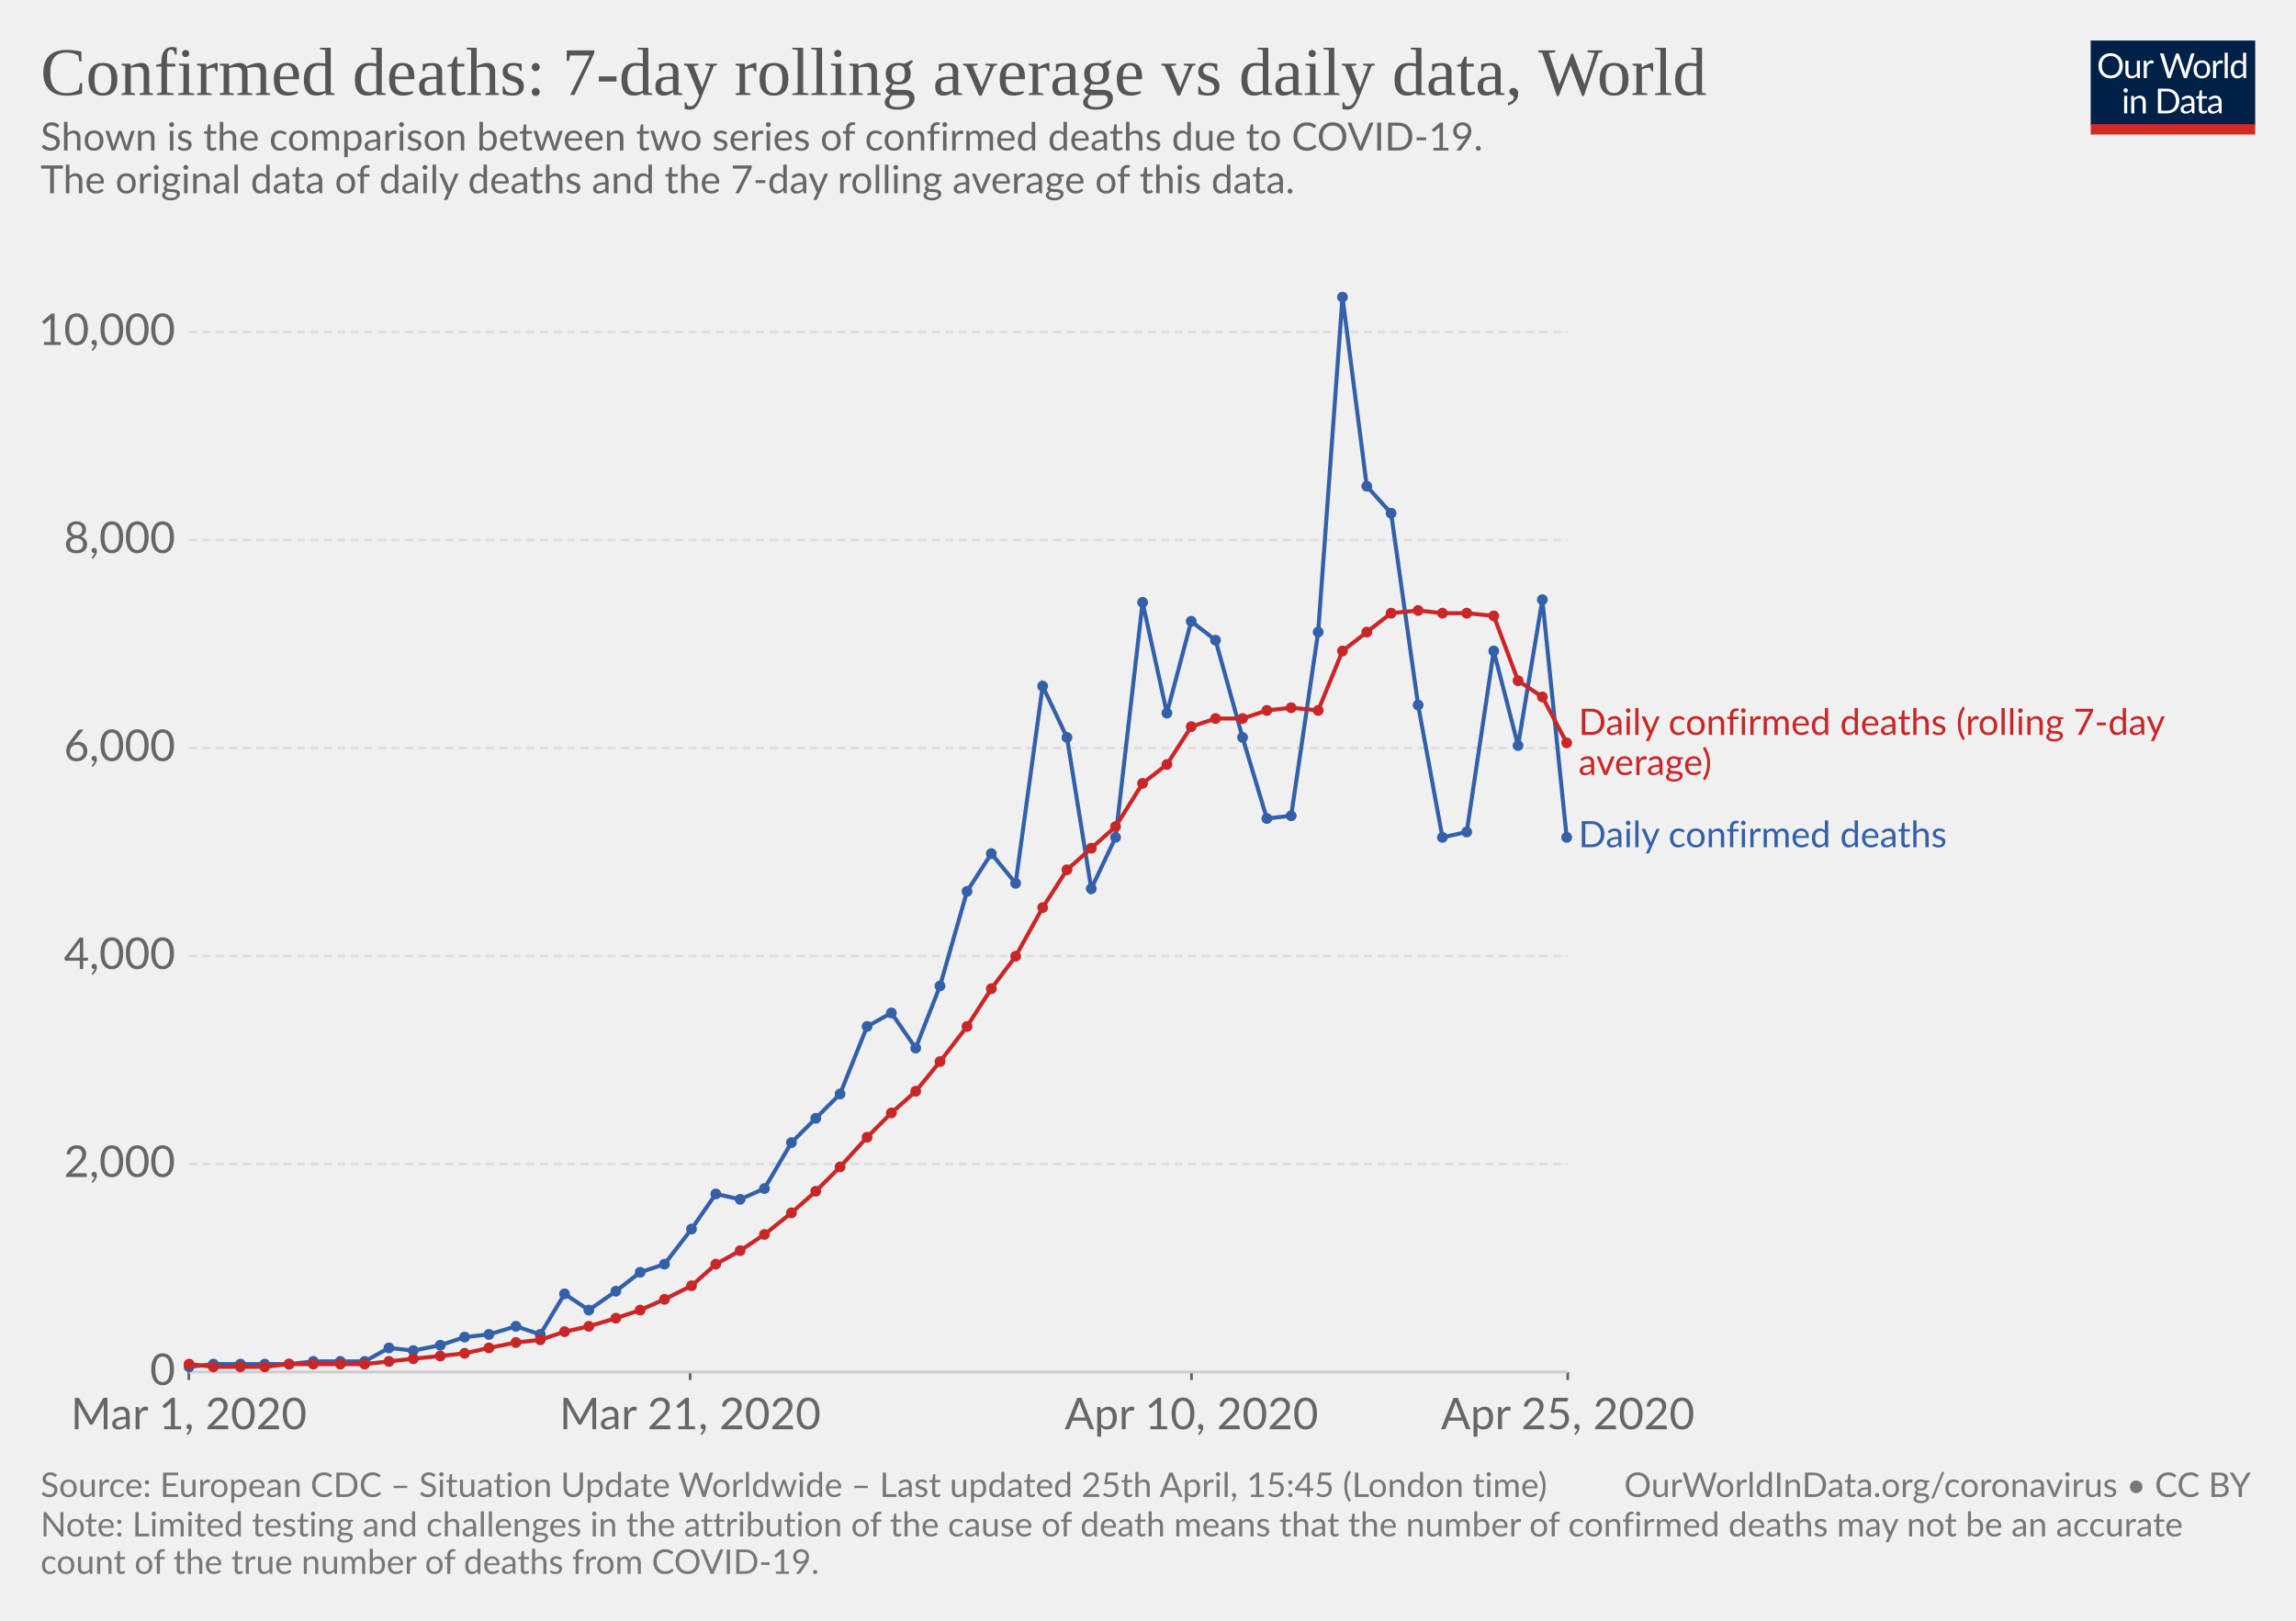
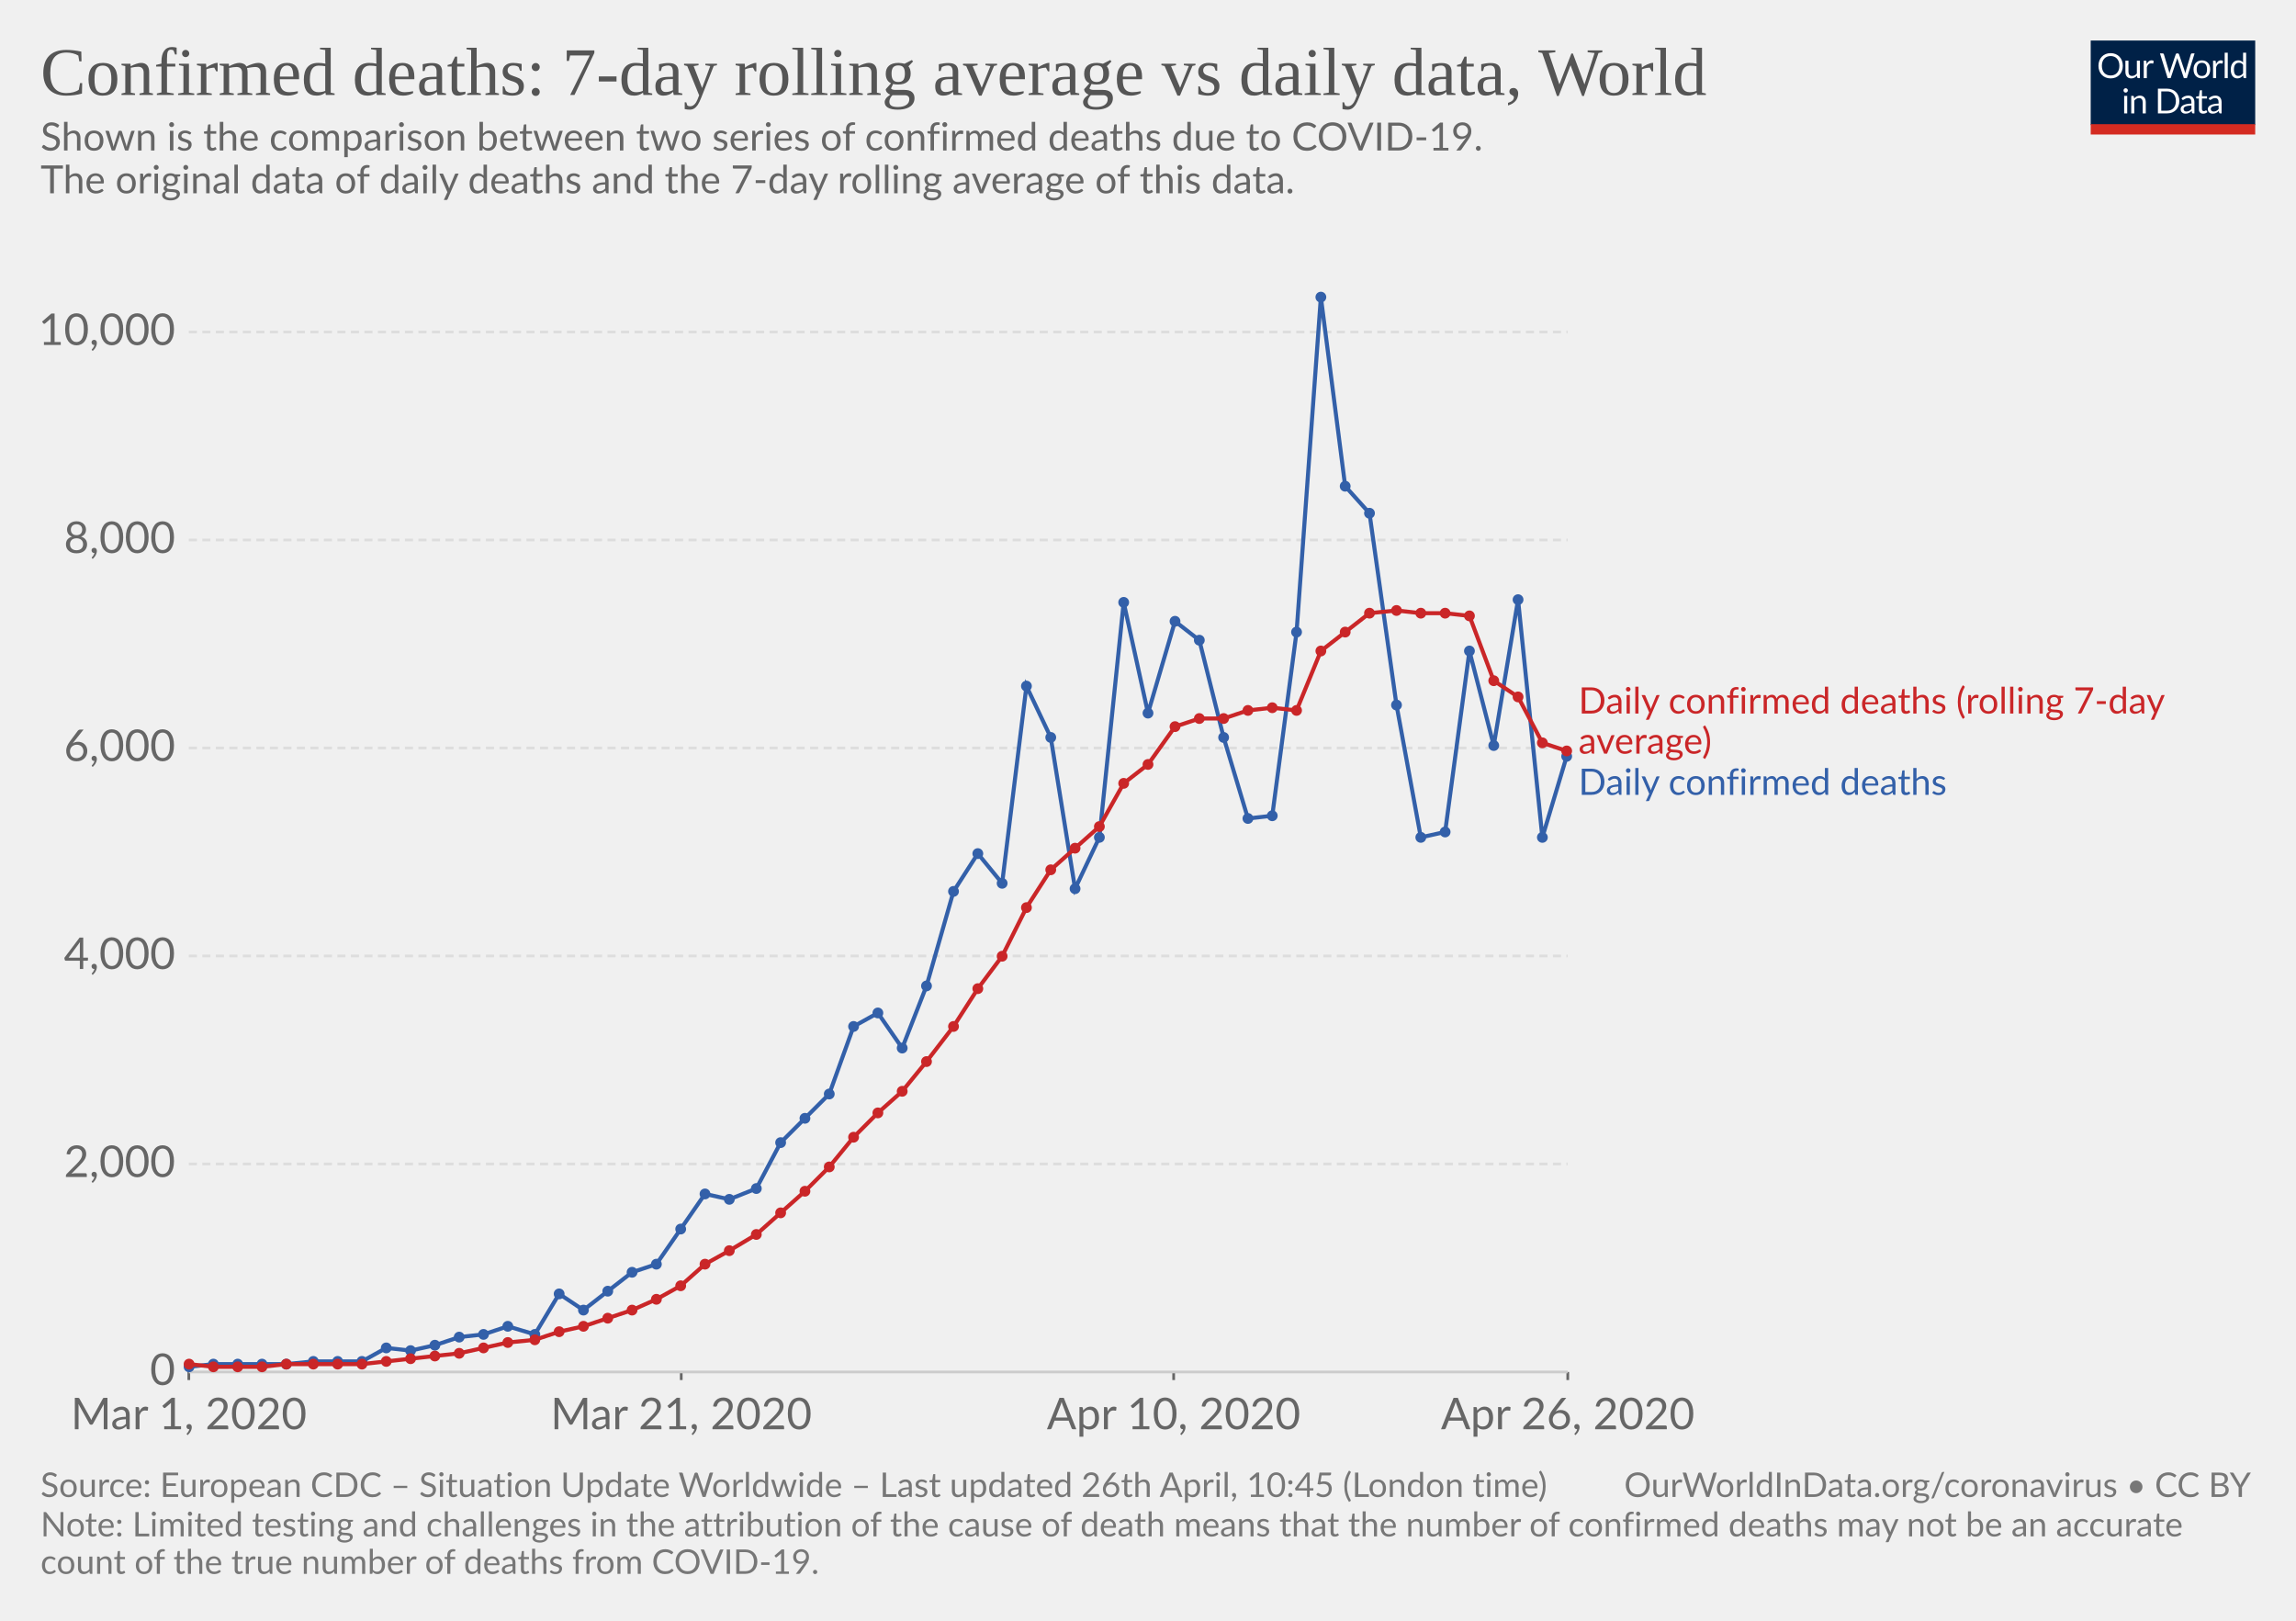
<svg xmlns="http://www.w3.org/2000/svg" version="1.1" style="background-color:#fff;-webkit-font-smoothing:antialiased" width="850" height="600" viewBox="0 0 850 600" font-family="Lato,'Helvetica Neue',Helvetica,Arial,sans-serif" font-size="18" text-rendering="optimizeLegibility">
  <g class="HeaderView">
    <g transform="matrix(.29 0 0 .29 774 15)">
      <svg width="210" height="120" viewBox="0 0 210 120" fill="none">
        <g clip-path="url(#clip0)">
          <path d="M0 0h210v107.89H0V0z" fill="#002147" />
          <path d="M40.98 32.25c0 2.36-.38 4.53-1.12 6.51a14.26 14.26 0 01-8.1 8.4c-1.9.78-4.02 1.17-6.34 1.17-2.31 0-4.42-.39-6.33-1.17a14.31 14.31 0 01-8.08-8.4 18.29 18.29 0 01-1.12-6.51c0-2.36.38-4.53 1.12-6.5.75-1.97 1.8-3.67 3.17-5.1 1.37-1.43 3-2.55 4.9-3.34 1.92-.8 4.03-1.19 6.34-1.19 2.32 0 4.43.4 6.34 1.19 1.92.8 3.56 1.9 4.93 3.34a14.87 14.87 0 013.17 5.1 18.1 18.1 0 011.12 6.5zm-4.38 0c0-1.94-.26-3.68-.8-5.22a10.91 10.91 0 00-2.24-3.89 9.68 9.68 0 00-3.52-2.46 11.95 11.95 0 00-4.62-.86c-1.68 0-3.21.28-4.6.86a9.88 9.88 0 00-3.54 2.46 10.91 10.91 0 00-2.24 3.9c-.53 1.53-.8 3.27-.8 5.2 0 1.94.27 3.68.8 5.22a11.17 11.17 0 002.24 3.9 10.01 10.01 0 003.55 2.44c1.38.56 2.9.83 4.6.83 1.7 0 3.24-.27 4.61-.83a9.8 9.8 0 003.52-2.44 11.17 11.17 0 002.25-3.9c.53-1.54.8-3.28.8-5.21zm26.22-6.54V48H60.5c-.56 0-.9-.27-1.05-.81l-.31-2.4a12.45 12.45 0 01-3.26 2.6c-1.2.64-2.58.96-4.13.96-1.22 0-2.3-.2-3.24-.6a6.52 6.52 0 01-2.33-1.7 7.37 7.37 0 01-1.43-2.67c-.3-1.04-.46-2.2-.46-3.45V25.7h3.91v14.22c0 1.68.38 2.99 1.15 3.91.77.93 1.96 1.39 3.54 1.39 1.16 0 2.24-.27 3.23-.82a10.42 10.42 0 002.8-2.28V25.7h3.91zm8.61 4.47a9.94 9.94 0 012.6-3.56 5.64 5.64 0 013.76-1.3c.47 0 .92.05 1.34.15.44.1.83.27 1.17.49L80 28.88c-.09.37-.3.55-.66.55-.2 0-.5-.04-.9-.13a6.21 6.21 0 00-3.24.18c-.54.2-1.03.5-1.47.92-.42.4-.81.9-1.17 1.5-.33.58-.64 1.26-.92 2.02V48h-3.94V25.71h2.25c.42 0 .72.08.88.25.16.16.27.44.33.83l.26 3.39zm61.16-13.7L122.75 48h-3.82l-7.99-24.05a21.95 21.95 0 01-.42-1.58 38.36 38.36 0 01-.44 1.58L102.05 48h-3.83L88.4 16.47h3.54c.38 0 .7.1.95.29.26.2.43.43.5.73l6.52 21.9c.1.4.2.83.28 1.28.1.46.2.94.29 1.46l.3-1.46c.12-.47.25-.9.38-1.27l7.41-21.91c.1-.25.26-.48.51-.69.27-.22.58-.33.95-.33h1.23c.38 0 .69.1.92.29.24.2.41.43.53.73l7.4 21.9a28.4 28.4 0 01.68 2.62 29.52 29.52 0 01.52-2.61l6.54-21.91c.07-.27.23-.5.48-.7.27-.21.58-.32.95-.32h3.32zm9.35 8.88c1.63 0 3.1.27 4.4.82a9.43 9.43 0 015.46 5.94c.5 1.4.74 2.98.74 4.73 0 1.76-.25 3.34-.74 4.75a9.43 9.43 0 01-5.46 5.92c-1.3.52-2.77.79-4.4.79-1.64 0-3.12-.27-4.44-.8a9.42 9.42 0 01-3.35-2.3c-.92-1-1.63-2.2-2.13-3.61-.49-1.41-.73-3-.73-4.75s.24-3.33.73-4.73c.5-1.43 1.2-2.64 2.13-3.63.93-1 2.04-1.77 3.35-2.31 1.32-.55 2.8-.82 4.44-.82zm0 19.89c2.2 0 3.84-.73 4.93-2.2 1.08-1.48 1.63-3.54 1.63-6.18 0-2.66-.55-4.72-1.63-6.2-1.09-1.49-2.73-2.23-4.93-2.23-1.12 0-2.09.2-2.93.57-.82.39-1.5.94-2.06 1.65-.55.72-.96 1.61-1.24 2.67-.26 1.04-.4 2.22-.4 3.54 0 2.64.55 4.7 1.64 6.18 1.1 1.47 2.76 2.2 4.99 2.2zm17.97-15.07a9.94 9.94 0 012.6-3.56 5.64 5.64 0 013.76-1.3c.47 0 .91.05 1.34.15.44.1.83.27 1.16.49l-.28 2.92c-.09.37-.31.55-.66.55-.2 0-.5-.04-.9-.13a6.2 6.2 0 00-3.24.18c-.54.2-1.03.5-1.47.92-.43.4-.82.9-1.17 1.5a13.1 13.1 0 00-.92 2.02V48h-3.94V25.71h2.24c.43 0 .72.08.88.25.17.16.28.44.33.83l.27 3.39zm15.04-14.59V48h-3.92V15.6h3.92zm19.55 15.43a6.22 6.22 0 00-2.38-2.05 6.7 6.7 0 00-2.86-.6c-2.07 0-3.66.75-4.77 2.23-1.12 1.48-1.68 3.6-1.68 6.33 0 1.46.13 2.7.38 3.74a7.29 7.29 0 001.1 2.56 4.35 4.35 0 001.78 1.45c.7.3 1.5.46 2.4.46 1.29 0 2.41-.3 3.36-.88a9.6 9.6 0 002.67-2.49V31.02zm3.91-15.43V48h-2.33c-.56 0-.9-.27-1.06-.81l-.35-2.71a12.13 12.13 0 01-3.25 2.77 8.28 8.28 0 01-4.23 1.06 7.31 7.31 0 01-6.14-2.9c-.73-.96-1.3-2.15-1.69-3.57a18.35 18.35 0 01.07-9.48 11.29 11.29 0 011.89-3.7 8.7 8.7 0 017.06-3.34 7.96 7.96 0 016.12 2.62V15.59h3.91zM46.61 70.71V93H42.7V70.71h3.91zm.84-7c0 .39-.08.75-.24 1.09-.15.32-.35.61-.62.88-.25.25-.55.44-.9.59a2.67 2.67 0 01-2.16 0 2.9 2.9 0 01-1.45-1.47 2.67 2.67 0 010-2.16c.15-.35.35-.65.6-.9.25-.27.53-.47.85-.62a2.67 2.67 0 012.16 0c.35.15.65.35.9.62.27.25.47.55.62.9.16.34.24.7.24 1.08zm7.97 10.24c.49-.54 1-1.04 1.54-1.48a9.85 9.85 0 013.66-1.84 8.96 8.96 0 015.43.35c.94.4 1.72.97 2.33 1.71.63.74 1.11 1.62 1.43 2.67.32 1.04.49 2.19.49 3.45V93h-3.94V78.81c0-1.69-.4-3-1.17-3.92-.76-.93-1.93-1.4-3.5-1.4-1.15 0-2.24.27-3.25.83-1 .56-1.92 1.31-2.77 2.27V93h-3.94V70.71h2.35c.56 0 .9.28 1.04.82l.3 2.42zm57.7 3.3c0 2.36-.37 4.5-1.11 6.44a14.3 14.3 0 01-3.17 4.98c-1.37 1.37-3 2.45-4.93 3.2-1.9.76-4.02 1.13-6.33 1.13H85.8V61.47h11.77c2.31 0 4.42.39 6.33 1.15a13.8 13.8 0 018.1 8.18 17.75 17.75 0 011.12 6.45zm-4.37 0c0-1.94-.26-3.67-.8-5.2a10.94 10.94 0 00-2.23-3.87 9.57 9.57 0 00-3.53-2.42 12.23 12.23 0 00-4.61-.83h-7.5v24.62h7.5c1.7 0 3.24-.28 4.61-.84a9.7 9.7 0 003.53-2.4 10.94 10.94 0 002.24-3.87c.53-1.53.8-3.26.8-5.2zm19.8 5.72c-1.8.06-3.34.2-4.62.44-1.26.22-2.3.51-3.1.88-.8.36-1.37.8-1.74 1.3-.35.5-.53 1.05-.53 1.67 0 .58.1 1.1.3 1.52a3 3 0 00.76 1.05c.34.27.73.46 1.17.6.45.11.94.17 1.45.17a7.28 7.28 0 003.5-.81 11.95 11.95 0 002.82-2.2v-4.62zm-12.65-9.11a12.73 12.73 0 013.98-2.66c1.43-.59 3-.88 4.73-.88 1.25 0 2.36.2 3.33.61a6.81 6.81 0 013.94 4.38c.33 1.04.5 2.19.5 3.43V93h-1.74a1.8 1.8 0 01-.88-.18c-.2-.13-.36-.38-.48-.74l-.44-2.12c-.59.55-1.16 1.03-1.72 1.46a9.48 9.48 0 01-3.74 1.7c-.69.15-1.46.23-2.3.23-.87 0-1.69-.12-2.45-.35a5.34 5.34 0 01-3.34-2.93 6.64 6.64 0 01-.49-2.64c0-.88.25-1.72.73-2.53a6.33 6.33 0 012.35-2.17c1.09-.63 2.5-1.15 4.25-1.54 1.75-.41 3.89-.65 6.42-.7v-1.75c0-1.73-.37-3.03-1.12-3.91-.75-.9-1.84-1.34-3.28-1.34-.97 0-1.78.12-2.44.37-.64.23-1.2.5-1.7.81l-1.23.82c-.33.23-.67.35-1 .35-.27 0-.5-.07-.69-.2a2.1 2.1 0 01-.48-.53l-.7-1.25zm27.67 19.5c-1.76 0-3.12-.5-4.07-1.48-.94-.98-1.41-2.4-1.41-4.25V74h-2.68a.9.9 0 01-.6-.2c-.16-.14-.24-.36-.24-.66v-1.56l3.65-.46.9-6.89c.05-.22.14-.4.29-.52a.88.88 0 01.62-.22H142v7.67h6.44V74h-6.44v13.38c0 .94.22 1.63.68 2.09.45.45 1.04.68 1.76.68a3.21 3.21 0 001.85-.53l.55-.35c.16-.12.3-.18.41-.18.2 0 .4.13.55.38l1.15 1.87a7.45 7.45 0 01-2.44 1.5c-.96.35-1.94.52-2.95.52zm19.68-10.4c-1.8.07-3.34.21-4.62.45-1.26.22-2.3.51-3.1.88-.8.36-1.37.8-1.74 1.3-.35.5-.53 1.05-.53 1.67 0 .58.1 1.1.3 1.52.18.42.44.77.76 1.05.34.27.73.46 1.17.6.45.11.94.17 1.45.17a7.3 7.3 0 003.5-.81 12.04 12.04 0 002.82-2.2v-4.62zm-12.65-9.1a12.72 12.72 0 013.99-2.66c1.42-.59 3-.88 4.72-.88 1.25 0 2.36.2 3.33.61a6.81 6.81 0 013.94 4.38c.33 1.04.5 2.19.5 3.43V93h-1.74a1.8 1.8 0 01-.88-.18c-.2-.13-.36-.38-.48-.74l-.44-2.12c-.59.55-1.16 1.03-1.72 1.46a9.48 9.48 0 01-3.74 1.7c-.69.15-1.46.23-2.3.23-.87 0-1.69-.12-2.45-.35a5.33 5.33 0 01-3.34-2.93 6.62 6.62 0 01-.49-2.64c0-.88.25-1.72.73-2.53a6.33 6.33 0 012.35-2.17c1.09-.63 2.5-1.15 4.25-1.54 1.74-.41 3.89-.65 6.42-.7v-1.75c0-1.73-.37-3.03-1.12-3.91-.75-.9-1.84-1.34-3.28-1.34-.97 0-1.78.12-2.44.37-.64.23-1.2.5-1.7.81-.46.3-.87.57-1.22.82-.34.23-.68.35-1.02.35-.26 0-.49-.07-.68-.2-.19-.14-.35-.32-.48-.53l-.7-1.25z" fill="#fff" />
          <path fill="#D42B21" d="M0 106.79h210V120H0z" />
        </g>
        <defs>
          <clipPath id="clip0">
            <path fill="#fff" d="M0 0h210v120H0z" />
          </clipPath>
        </defs>
      </svg>
    </g>
    <a href="https://ourworldindata.org/grapher/daily-confirmed-deaths-comparison-with-rolling-average" target="_blank" font-family="&quot;Playfair Display&quot;,Georgia,&quot;Times New Roman&quot;,serif">
      <text font-size="25.2" x="15" y="35.2" fill="#555">
        <tspan x="15" y="35.16">Confirmed deaths: 7-day rolling average vs daily data, World</tspan>
      </text>
    </a>
    <text font-size="14.4" x="15" y="55.7" fill="#666">
      <tspan x="15" y="55.72">Shown is the comparison between two series of confirmed deaths due to COVID-19.</tspan>
      <tspan x="15" y="71.56"> The original data of daily deaths and the 7-day rolling average of this data.</tspan>
      <tspan x="15" y="87.4" />
    </text>
  </g>
  <g class="LineChart">
    <defs>
      <clipPath id="a">
        <path d="M59.9 0h830v839h-830z" />
      </clipPath>
    </defs>
    <g class="AxisBoxView">
      <g class="HorizontalAxis">
-         <path stroke="#666" d="M69.9 507.9v3M255.5 507.9v3M441.1 507.9v3M580.4 507.9v3" />
+         <path stroke="#666" d="M69.9 507.9v3M252.2 507.9v3M434.5 507.9v3M580.4 507.9v3" />
        <text x="69.9" y="529.1" fill="#666" text-anchor="middle" font-size="16.2">Mar 1, 2020</text>
-         <text x="255.5" y="529.1" fill="#666" text-anchor="middle" font-size="16.2">Mar 21, 2020</text>
-         <text x="441.1" y="529.1" fill="#666" text-anchor="middle" font-size="16.2">Apr 10, 2020</text>
-         <text x="580.4" y="529.1" fill="#666" text-anchor="middle" font-size="16.2">Apr 25, 2020</text>
+         <text x="252.2" y="529.1" fill="#666" text-anchor="middle" font-size="16.2">Mar 21, 2020</text>
+         <text x="434.5" y="529.1" fill="#666" text-anchor="middle" font-size="16.2">Apr 10, 2020</text>
+         <text x="580.4" y="529.1" fill="#666" text-anchor="middle" font-size="16.2">Apr 26, 2020</text>
      </g>
      <g class="VerticalAxis" fill="#666" dominant-baseline="middle" text-anchor="end" font-size="16.2">
        <text x="64.9" y="507.9">0</text>
        <text x="64.9" y="430.9">2,000</text>
        <text x="64.9" y="353.9">4,000</text>
        <text x="64.9" y="276.9">6,000</text>
        <text x="64.9" y="199.9">8,000</text>
        <text x="64.9" y="122.9">10,000</text>
      </g>
      <g class="AxisGridLines">
        <path stroke="#ccc" d="M69.9 507.9h510.46" />
        <path stroke="#ddd" stroke-dasharray="3,2" d="M69.9 430.9h510.46M69.9 353.9h510.46M69.9 276.9h510.46M69.9 199.9h510.46M69.9 122.9h510.46" />
      </g>
    </g>
    <g clip-path="url(#a)">
      <g class="HeightedLegend" cursor="default">
        <g class="legendMark">
-           <text font-size="13.5" x="584.4" y="272.1" fill="#ca2628">
-             <tspan x="584.36" y="272.05">Daily confirmed deaths (rolling 7-day</tspan>
-             <tspan x="584.36" y="286.9">average)</tspan>
+           <text font-size="13.5" x="584.4" y="264.2" fill="#ca2628">
+             <tspan x="584.36" y="264.15">Daily confirmed deaths (rolling 7-day</tspan>
+             <tspan x="584.36" y="279">average)</tspan>
          </text>
        </g>
        <g class="legendMark">
-           <text font-size="13.5" x="584.4" y="313.7" fill="#3360a9">
-             <tspan x="584.36" y="313.65">Daily confirmed deaths</tspan>
+           <text font-size="13.5" x="584.4" y="294.3" fill="#3360a9">
+             <tspan x="584.36" y="294.25">Daily confirmed deaths</tspan>
          </text>
        </g>
      </g>
      <g class="Lines">
        <g class="key-World_0">
-           <path stroke="#3360a9" stroke-linecap="round" d="M70 506l9-1h28l9-1h19l9-5 9 1 10-2 9-3 9-1 10-3 9 3 9-15 9 6 10-7 9-7 9-3 10-13 9-13 9 2 9-4 10-17 9-9 9-9 10-25 9-5 9 13 9-23 10-35 9-14 9 11 10-73 9 19 9 56 9-19 10-87 9 41 9-34 9 7 10 36 9 30 9-1 10-68 9-124 9 70 9 10 10 71 9 49 9-2 10-67 9 35 9-54 9 88" fill="none" stroke-width="1.5" />
+           <path stroke="#3360a9" stroke-linecap="round" d="M70 506l9-1h27l10-1h18l9-5 9 1 9-2 9-3 9-1 9-3 10 3 9-15 9 6 9-7 9-7 9-3 9-13 9-13 9 2 10-4 9-17 9-9 9-9 9-25 9-5 9 13 9-23 10-35 9-14 9 11 9-73 9 19 9 56 9-19 9-87 9 41 10-34 9 7 9 36 9 30 9-1 9-68 9-124 9 70 9 10 10 71 9 49 9-2 9-67 9 35 9-54 9 88 9-30" fill="none" stroke-width="1.5" />
          <g fill="#3360a9">
            <circle cx="70" cy="506" r="2" />
            <circle cx="79" cy="505" r="2" />
-             <circle cx="89" cy="505" r="2" />
-             <circle cx="98" cy="505" r="2" />
-             <circle cx="107" cy="505" r="2" />
+             <circle cx="88" cy="505" r="2" />
+             <circle cx="97" cy="505" r="2" />
+             <circle cx="106" cy="505" r="2" />
            <circle cx="116" cy="504" r="2" />
-             <circle cx="126" cy="504" r="2" />
-             <circle cx="135" cy="504" r="2" />
-             <circle cx="144" cy="499" r="2" />
-             <circle cx="153" cy="500" r="2" />
-             <circle cx="163" cy="498" r="2" />
-             <circle cx="172" cy="495" r="2" />
-             <circle cx="181" cy="494" r="2" />
-             <circle cx="191" cy="491" r="2" />
-             <circle cx="200" cy="494" r="2" />
-             <circle cx="209" cy="479" r="2" />
-             <circle cx="218" cy="485" r="2" />
-             <circle cx="228" cy="478" r="2" />
-             <circle cx="237" cy="471" r="2" />
-             <circle cx="246" cy="468" r="2" />
-             <circle cx="256" cy="455" r="2" />
-             <circle cx="265" cy="442" r="2" />
-             <circle cx="274" cy="444" r="2" />
-             <circle cx="283" cy="440" r="2" />
-             <circle cx="293" cy="423" r="2" />
-             <circle cx="302" cy="414" r="2" />
-             <circle cx="311" cy="405" r="2" />
-             <circle cx="321" cy="380" r="2" />
-             <circle cx="330" cy="375" r="2" />
-             <circle cx="339" cy="388" r="2" />
-             <circle cx="348" cy="365" r="2" />
-             <circle cx="358" cy="330" r="2" />
-             <circle cx="367" cy="316" r="2" />
-             <circle cx="376" cy="327" r="2" />
-             <circle cx="386" cy="254" r="2" />
-             <circle cx="395" cy="273" r="2" />
-             <circle cx="404" cy="329" r="2" />
-             <circle cx="413" cy="310" r="2" />
-             <circle cx="423" cy="223" r="2" />
-             <circle cx="432" cy="264" r="2" />
-             <circle cx="441" cy="230" r="2" />
-             <circle cx="450" cy="237" r="2" />
-             <circle cx="460" cy="273" r="2" />
-             <circle cx="469" cy="303" r="2" />
-             <circle cx="478" cy="302" r="2" />
-             <circle cx="488" cy="234" r="2" />
-             <circle cx="497" cy="110" r="2" />
-             <circle cx="506" cy="180" r="2" />
-             <circle cx="515" cy="190" r="2" />
-             <circle cx="525" cy="261" r="2" />
-             <circle cx="534" cy="310" r="2" />
-             <circle cx="543" cy="308" r="2" />
-             <circle cx="553" cy="241" r="2" />
-             <circle cx="562" cy="276" r="2" />
-             <circle cx="571" cy="222" r="2" />
-             <circle cx="580" cy="310" r="2" />
+             <circle cx="125" cy="504" r="2" />
+             <circle cx="134" cy="504" r="2" />
+             <circle cx="143" cy="499" r="2" />
+             <circle cx="152" cy="500" r="2" />
+             <circle cx="161" cy="498" r="2" />
+             <circle cx="170" cy="495" r="2" />
+             <circle cx="179" cy="494" r="2" />
+             <circle cx="188" cy="491" r="2" />
+             <circle cx="198" cy="494" r="2" />
+             <circle cx="207" cy="479" r="2" />
+             <circle cx="216" cy="485" r="2" />
+             <circle cx="225" cy="478" r="2" />
+             <circle cx="234" cy="471" r="2" />
+             <circle cx="243" cy="468" r="2" />
+             <circle cx="252" cy="455" r="2" />
+             <circle cx="261" cy="442" r="2" />
+             <circle cx="270" cy="444" r="2" />
+             <circle cx="280" cy="440" r="2" />
+             <circle cx="289" cy="423" r="2" />
+             <circle cx="298" cy="414" r="2" />
+             <circle cx="307" cy="405" r="2" />
+             <circle cx="316" cy="380" r="2" />
+             <circle cx="325" cy="375" r="2" />
+             <circle cx="334" cy="388" r="2" />
+             <circle cx="343" cy="365" r="2" />
+             <circle cx="353" cy="330" r="2" />
+             <circle cx="362" cy="316" r="2" />
+             <circle cx="371" cy="327" r="2" />
+             <circle cx="380" cy="254" r="2" />
+             <circle cx="389" cy="273" r="2" />
+             <circle cx="398" cy="329" r="2" />
+             <circle cx="407" cy="310" r="2" />
+             <circle cx="416" cy="223" r="2" />
+             <circle cx="425" cy="264" r="2" />
+             <circle cx="435" cy="230" r="2" />
+             <circle cx="444" cy="237" r="2" />
+             <circle cx="453" cy="273" r="2" />
+             <circle cx="462" cy="303" r="2" />
+             <circle cx="471" cy="302" r="2" />
+             <circle cx="480" cy="234" r="2" />
+             <circle cx="489" cy="110" r="2" />
+             <circle cx="498" cy="180" r="2" />
+             <circle cx="507" cy="190" r="2" />
+             <circle cx="517" cy="261" r="2" />
+             <circle cx="526" cy="310" r="2" />
+             <circle cx="535" cy="308" r="2" />
+             <circle cx="544" cy="241" r="2" />
+             <circle cx="553" cy="276" r="2" />
+             <circle cx="562" cy="222" r="2" />
+             <circle cx="571" cy="310" r="2" />
+             <circle cx="580" cy="280" r="2" />
          </g>
        </g>
        <g class="key-World_1">
-           <path stroke="#ca2628" stroke-linecap="round" d="M70 505l9 1h19l9-1h28l9-1 9-1 10-1 9-1 9-2 10-2 9-1 9-3 9-2 10-3 9-3 9-4 10-5 9-8 9-5 9-6 10-8 9-8 9-9 10-11 9-9 9-8 9-11 10-13 9-14 9-12 10-18 9-14 9-8 9-8 10-16 9-7 9-14 9-3h10l9-3 9-1 10 1 9-22 9-7 9-7 10-1 9 1h9l10 1 9 24 9 6 9 17" fill="none" stroke-width="1.5" />
+           <path stroke="#ca2628" stroke-linecap="round" d="M70 505l9 1h18l9-1h28l9-1 9-1 9-1 9-1 9-2 9-2 10-1 9-3 9-2 9-3 9-3 9-4 9-5 9-8 9-5 10-6 9-8 9-8 9-9 9-11 9-9 9-8 9-11 10-13 9-14 9-12 9-18 9-14 9-8 9-8 9-16 9-7 10-14 9-3h9l9-3 9-1 9 1 9-22 9-7 9-7 10-1 9 1h9l9 1 9 24 9 6 9 17 9 3" fill="none" stroke-width="1.5" />
          <g fill="#ca2628">
            <circle cx="70" cy="505" r="2" />
            <circle cx="79" cy="506" r="2" />
-             <circle cx="89" cy="506" r="2" />
-             <circle cx="98" cy="506" r="2" />
-             <circle cx="107" cy="505" r="2" />
+             <circle cx="88" cy="506" r="2" />
+             <circle cx="97" cy="506" r="2" />
+             <circle cx="106" cy="505" r="2" />
            <circle cx="116" cy="505" r="2" />
-             <circle cx="126" cy="505" r="2" />
-             <circle cx="135" cy="505" r="2" />
-             <circle cx="144" cy="504" r="2" />
-             <circle cx="153" cy="503" r="2" />
-             <circle cx="163" cy="502" r="2" />
-             <circle cx="172" cy="501" r="2" />
-             <circle cx="181" cy="499" r="2" />
-             <circle cx="191" cy="497" r="2" />
-             <circle cx="200" cy="496" r="2" />
-             <circle cx="209" cy="493" r="2" />
-             <circle cx="218" cy="491" r="2" />
-             <circle cx="228" cy="488" r="2" />
-             <circle cx="237" cy="485" r="2" />
-             <circle cx="246" cy="481" r="2" />
-             <circle cx="256" cy="476" r="2" />
-             <circle cx="265" cy="468" r="2" />
-             <circle cx="274" cy="463" r="2" />
-             <circle cx="283" cy="457" r="2" />
-             <circle cx="293" cy="449" r="2" />
-             <circle cx="302" cy="441" r="2" />
-             <circle cx="311" cy="432" r="2" />
-             <circle cx="321" cy="421" r="2" />
-             <circle cx="330" cy="412" r="2" />
-             <circle cx="339" cy="404" r="2" />
-             <circle cx="348" cy="393" r="2" />
-             <circle cx="358" cy="380" r="2" />
-             <circle cx="367" cy="366" r="2" />
-             <circle cx="376" cy="354" r="2" />
-             <circle cx="386" cy="336" r="2" />
-             <circle cx="395" cy="322" r="2" />
-             <circle cx="404" cy="314" r="2" />
-             <circle cx="413" cy="306" r="2" />
-             <circle cx="423" cy="290" r="2" />
-             <circle cx="432" cy="283" r="2" />
-             <circle cx="441" cy="269" r="2" />
-             <circle cx="450" cy="266" r="2" />
-             <circle cx="460" cy="266" r="2" />
-             <circle cx="469" cy="263" r="2" />
-             <circle cx="478" cy="262" r="2" />
-             <circle cx="488" cy="263" r="2" />
-             <circle cx="497" cy="241" r="2" />
-             <circle cx="506" cy="234" r="2" />
-             <circle cx="515" cy="227" r="2" />
-             <circle cx="525" cy="226" r="2" />
-             <circle cx="534" cy="227" r="2" />
-             <circle cx="543" cy="227" r="2" />
-             <circle cx="553" cy="228" r="2" />
-             <circle cx="562" cy="252" r="2" />
-             <circle cx="571" cy="258" r="2" />
-             <circle cx="580" cy="275" r="2" />
+             <circle cx="125" cy="505" r="2" />
+             <circle cx="134" cy="505" r="2" />
+             <circle cx="143" cy="504" r="2" />
+             <circle cx="152" cy="503" r="2" />
+             <circle cx="161" cy="502" r="2" />
+             <circle cx="170" cy="501" r="2" />
+             <circle cx="179" cy="499" r="2" />
+             <circle cx="188" cy="497" r="2" />
+             <circle cx="198" cy="496" r="2" />
+             <circle cx="207" cy="493" r="2" />
+             <circle cx="216" cy="491" r="2" />
+             <circle cx="225" cy="488" r="2" />
+             <circle cx="234" cy="485" r="2" />
+             <circle cx="243" cy="481" r="2" />
+             <circle cx="252" cy="476" r="2" />
+             <circle cx="261" cy="468" r="2" />
+             <circle cx="270" cy="463" r="2" />
+             <circle cx="280" cy="457" r="2" />
+             <circle cx="289" cy="449" r="2" />
+             <circle cx="298" cy="441" r="2" />
+             <circle cx="307" cy="432" r="2" />
+             <circle cx="316" cy="421" r="2" />
+             <circle cx="325" cy="412" r="2" />
+             <circle cx="334" cy="404" r="2" />
+             <circle cx="343" cy="393" r="2" />
+             <circle cx="353" cy="380" r="2" />
+             <circle cx="362" cy="366" r="2" />
+             <circle cx="371" cy="354" r="2" />
+             <circle cx="380" cy="336" r="2" />
+             <circle cx="389" cy="322" r="2" />
+             <circle cx="398" cy="314" r="2" />
+             <circle cx="407" cy="306" r="2" />
+             <circle cx="416" cy="290" r="2" />
+             <circle cx="425" cy="283" r="2" />
+             <circle cx="435" cy="269" r="2" />
+             <circle cx="444" cy="266" r="2" />
+             <circle cx="453" cy="266" r="2" />
+             <circle cx="462" cy="263" r="2" />
+             <circle cx="471" cy="262" r="2" />
+             <circle cx="480" cy="263" r="2" />
+             <circle cx="489" cy="241" r="2" />
+             <circle cx="498" cy="234" r="2" />
+             <circle cx="507" cy="227" r="2" />
+             <circle cx="517" cy="226" r="2" />
+             <circle cx="526" cy="227" r="2" />
+             <circle cx="535" cy="227" r="2" />
+             <circle cx="544" cy="228" r="2" />
+             <circle cx="553" cy="252" r="2" />
+             <circle cx="562" cy="258" r="2" />
+             <circle cx="571" cy="275" r="2" />
+             <circle cx="580" cy="278" r="2" />
          </g>
        </g>
      </g>
    </g>
  </g>
  <g class="SourcesFooter" fill="#777">
    <g class="clickable" fill="#777">
      <text font-size="12.6" x="15" y="554.2">
-         <tspan x="15" y="554.18">Source: European CDC – Situation Update Worldwide – Last updated 25th April, 15:45 (London time)</tspan>
+         <tspan x="15" y="554.18">Source: European CDC – Situation Update Worldwide – Last updated 26th April, 10:45 (London time)</tspan>
      </text>
    </g>
    <text font-size="12.6" x="15" y="568.8">
      <tspan x="15" y="568.78">Note: Limited testing and challenges in the attribution of the cause of death means that the number of confirmed deaths may not be an accurate</tspan>
      <tspan x="15" y="582.64">count of the true number of deaths from COVID-19.</tspan>
    </text>
    <text font-size="12.6" x="601.3" y="554.2">
      <tspan x="601.27" y="554.18">
        <a target="_blank" href="https://ourworldindata.org/coronavirus" fill="#777">OurWorldInData.org/coronavirus</a> • <a class="cclogo" href="http://creativecommons.org/licenses/by/4.0/deed.en_US" target="_blank" fill="#777">CC BY</a>
      </tspan>
    </text>
  </g>
</svg>
